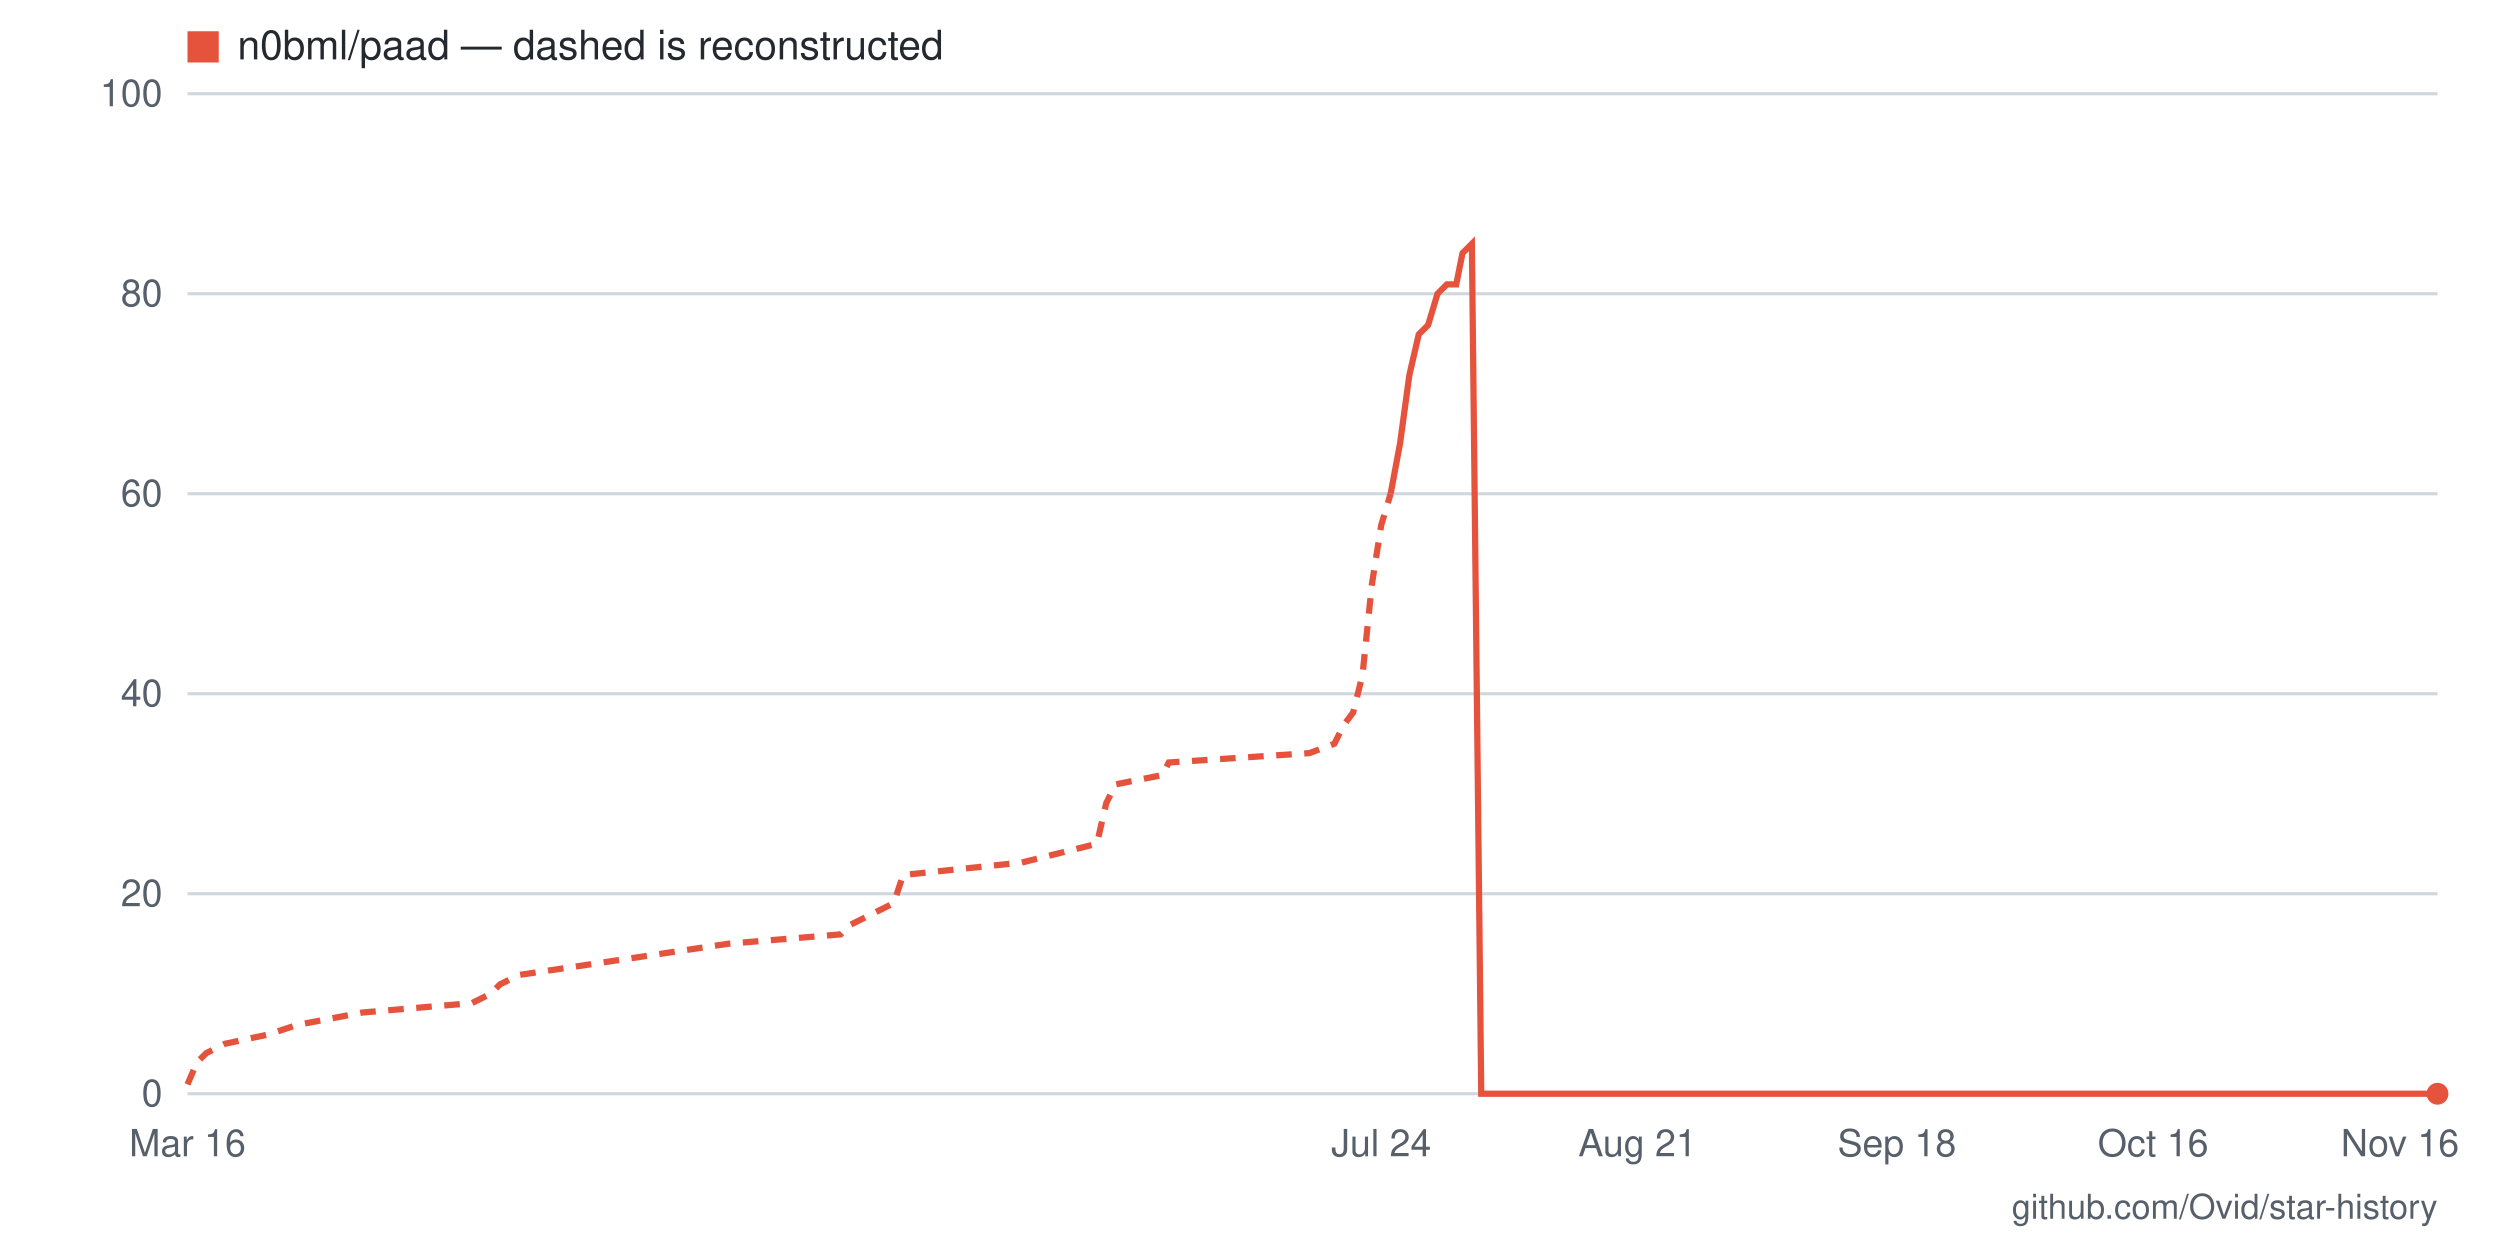
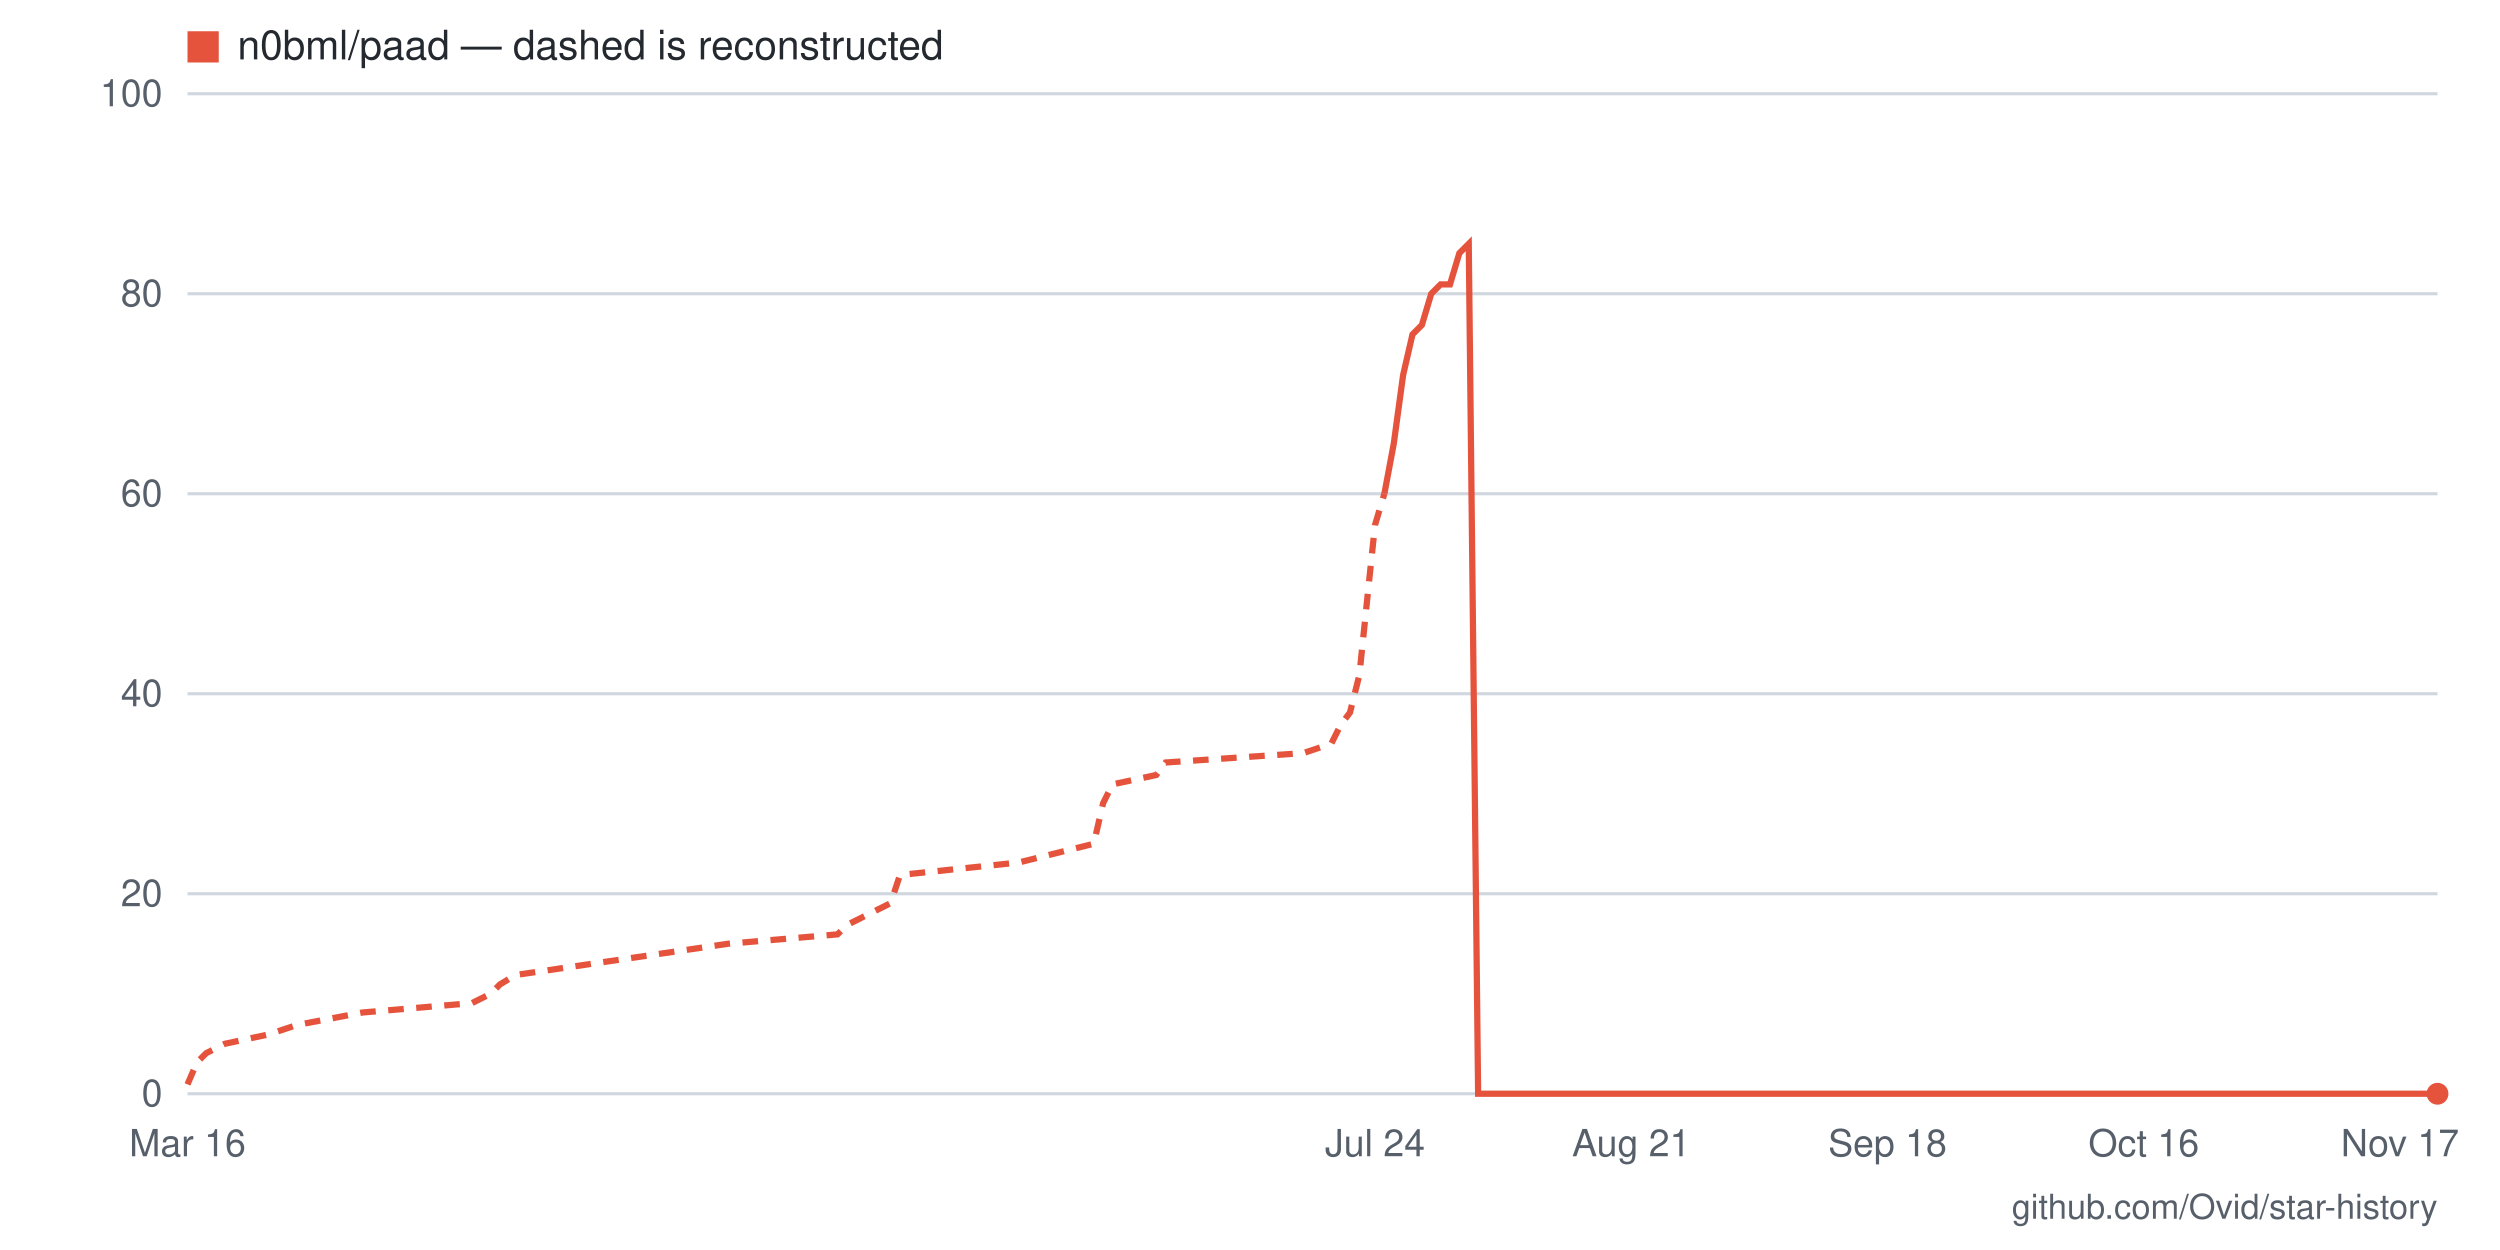
- <svg xmlns="http://www.w3.org/2000/svg" viewBox="0 0 800 400" width="800" height="400" role="img" aria-label="Star history for n0bml/paad: 0 stars as of 2026-11-16">
+ <svg xmlns="http://www.w3.org/2000/svg" viewBox="0 0 800 400" width="800" height="400" role="img" aria-label="Star history for n0bml/paad: 0 stars as of 2026-11-17">
  <rect width="800" height="400" fill="#ffffff" />
  <line x1="60" y1="350" x2="780" y2="350" stroke="#d0d7de" stroke-width="1" />
  <text x="52" y="354" text-anchor="end" font-family="-apple-system,BlinkMacSystemFont,'Segoe UI',Helvetica,Arial,sans-serif" font-size="12" fill="#57606a">0</text>
  <line x1="60" y1="286" x2="780" y2="286" stroke="#d0d7de" stroke-width="1" />
  <text x="52" y="290" text-anchor="end" font-family="-apple-system,BlinkMacSystemFont,'Segoe UI',Helvetica,Arial,sans-serif" font-size="12" fill="#57606a">20</text>
  <line x1="60" y1="222" x2="780" y2="222" stroke="#d0d7de" stroke-width="1" />
  <text x="52" y="226" text-anchor="end" font-family="-apple-system,BlinkMacSystemFont,'Segoe UI',Helvetica,Arial,sans-serif" font-size="12" fill="#57606a">40</text>
  <line x1="60" y1="158" x2="780" y2="158" stroke="#d0d7de" stroke-width="1" />
  <text x="52" y="162" text-anchor="end" font-family="-apple-system,BlinkMacSystemFont,'Segoe UI',Helvetica,Arial,sans-serif" font-size="12" fill="#57606a">60</text>
  <line x1="60" y1="94" x2="780" y2="94" stroke="#d0d7de" stroke-width="1" />
  <text x="52" y="98" text-anchor="end" font-family="-apple-system,BlinkMacSystemFont,'Segoe UI',Helvetica,Arial,sans-serif" font-size="12" fill="#57606a">80</text>
  <line x1="60" y1="30" x2="780" y2="30" stroke="#d0d7de" stroke-width="1" />
  <text x="52" y="34" text-anchor="end" font-family="-apple-system,BlinkMacSystemFont,'Segoe UI',Helvetica,Arial,sans-serif" font-size="12" fill="#57606a">100</text>
-   <text x="768" y="370" text-anchor="middle" font-family="-apple-system,BlinkMacSystemFont,'Segoe UI',Helvetica,Arial,sans-serif" font-size="12" fill="#57606a">Nov 16</text>
-   <text x="689" y="370" text-anchor="middle" font-family="-apple-system,BlinkMacSystemFont,'Segoe UI',Helvetica,Arial,sans-serif" font-size="12" fill="#57606a">Oct 16</text>
-   <text x="607" y="370" text-anchor="middle" font-family="-apple-system,BlinkMacSystemFont,'Segoe UI',Helvetica,Arial,sans-serif" font-size="12" fill="#57606a">Sep 18</text>
-   <text x="524" y="370" text-anchor="middle" font-family="-apple-system,BlinkMacSystemFont,'Segoe UI',Helvetica,Arial,sans-serif" font-size="12" fill="#57606a">Aug 21</text>
-   <text x="442" y="370" text-anchor="middle" font-family="-apple-system,BlinkMacSystemFont,'Segoe UI',Helvetica,Arial,sans-serif" font-size="12" fill="#57606a">Jul 24</text>
+   <text x="768" y="370" text-anchor="middle" font-family="-apple-system,BlinkMacSystemFont,'Segoe UI',Helvetica,Arial,sans-serif" font-size="12" fill="#57606a">Nov 17</text>
+   <text x="686" y="370" text-anchor="middle" font-family="-apple-system,BlinkMacSystemFont,'Segoe UI',Helvetica,Arial,sans-serif" font-size="12" fill="#57606a">Oct 16</text>
+   <text x="604" y="370" text-anchor="middle" font-family="-apple-system,BlinkMacSystemFont,'Segoe UI',Helvetica,Arial,sans-serif" font-size="12" fill="#57606a">Sep 18</text>
+   <text x="522" y="370" text-anchor="middle" font-family="-apple-system,BlinkMacSystemFont,'Segoe UI',Helvetica,Arial,sans-serif" font-size="12" fill="#57606a">Aug 21</text>
+   <text x="440" y="370" text-anchor="middle" font-family="-apple-system,BlinkMacSystemFont,'Segoe UI',Helvetica,Arial,sans-serif" font-size="12" fill="#57606a">Jul 24</text>
  <text x="60" y="370" text-anchor="middle" font-family="-apple-system,BlinkMacSystemFont,'Segoe UI',Helvetica,Arial,sans-serif" font-size="12" fill="#57606a">Mar 16</text>
-   <polyline fill="none" stroke="#e5533d" stroke-width="2" stroke-dasharray="5 4" points="60,347 63,340 66,337 72,334 86,331 95,328 116,324 151,321 157,318 160,315 166,312 233,302 269,299 272,296 286,289 289,280 327,276 351,270 354,257 357,251 372,248 374,244 419,241 427,238 430,232 433,228 436,216 439,187 442,168 445,158" />
-   <polyline fill="none" stroke="#e5533d" stroke-width="2" points="445,158 448,142 451,120 454,107 457,104 460,94 463,91 466,91 468,81 471,78 474,350 477,350 480,350 483,350 486,350 489,350 492,350 495,350 498,350 501,350 504,350 507,350 510,350 513,350 516,350 518,350 521,350 524,350 527,350 530,350 533,350 536,350 539,350 542,350 545,350 548,350 551,350 554,350 557,350 560,350 563,350 565,350 568,350 571,350 574,350 577,350 580,350 583,350 586,350 589,350 592,350 595,350 598,350 601,350 604,350 607,350 610,350 612,350 615,350 618,350 621,350 624,350 627,350 630,350 633,350 636,350 639,350 642,350 645,350 648,350 651,350 654,350 657,350 660,350 662,350 665,350 668,350 671,350 674,350 677,350 680,350 683,350 686,350 689,350 692,350 695,350 698,350 701,350 704,350 707,350 709,350 712,350 715,350 718,350 721,350 724,350 727,350 730,350 733,350 736,350 739,350 742,350 745,350 748,350 751,350 754,350 756,350 759,350 762,350 765,350 768,350 771,350 774,350 777,350 780,350" />
+   <polyline fill="none" stroke="#e5533d" stroke-width="2" stroke-dasharray="5 4" points="60,347 63,340 66,337 72,334 86,331 95,328 116,324 151,321 157,318 160,315 165,312 233,302 268,299 271,296 285,289 288,280 326,276 350,270 353,257 356,251 370,248 373,244 417,241 426,238 429,232 432,228 435,216 438,187 440,168 443,158" />
+   <polyline fill="none" stroke="#e5533d" stroke-width="2" points="443,158 446,142 449,120 452,107 455,104 458,94 461,91 464,91 467,81 470,78 473,350 476,350 479,350 481,350 484,350 487,350 490,350 493,350 496,350 499,350 502,350 505,350 508,350 511,350 514,350 517,350 520,350 522,350 525,350 528,350 531,350 534,350 537,350 540,350 543,350 546,350 549,350 552,350 555,350 558,350 560,350 563,350 566,350 569,350 572,350 575,350 578,350 581,350 584,350 587,350 590,350 593,350 596,350 599,350 601,350 604,350 607,350 610,350 613,350 616,350 619,350 622,350 625,350 628,350 631,350 634,350 637,350 640,350 642,350 645,350 648,350 651,350 654,350 657,350 660,350 663,350 666,350 669,350 672,350 675,350 678,350 680,350 683,350 686,350 689,350 692,350 695,350 698,350 701,350 704,350 707,350 710,350 713,350 716,350 719,350 721,350 724,350 727,350 730,350 733,350 736,350 739,350 742,350 745,350 748,350 751,350 754,350 757,350 760,350 762,350 765,350 768,350 771,350 774,350 777,350 780,350" />
  <circle cx="780" cy="350" r="3.5" fill="#e5533d" />
  <rect x="60" y="10" width="10" height="10" fill="#e5533d" />
  <text x="76" y="19" font-family="-apple-system,BlinkMacSystemFont,'Segoe UI',Helvetica,Arial,sans-serif" font-size="13" fill="#24292f">n0bml/paad — dashed is reconstructed</text>
  <text x="780" y="390" text-anchor="end" font-family="-apple-system,BlinkMacSystemFont,'Segoe UI',Helvetica,Arial,sans-serif" font-size="11" fill="#57606a">github.com/Ovid/star-history</text>
</svg>
